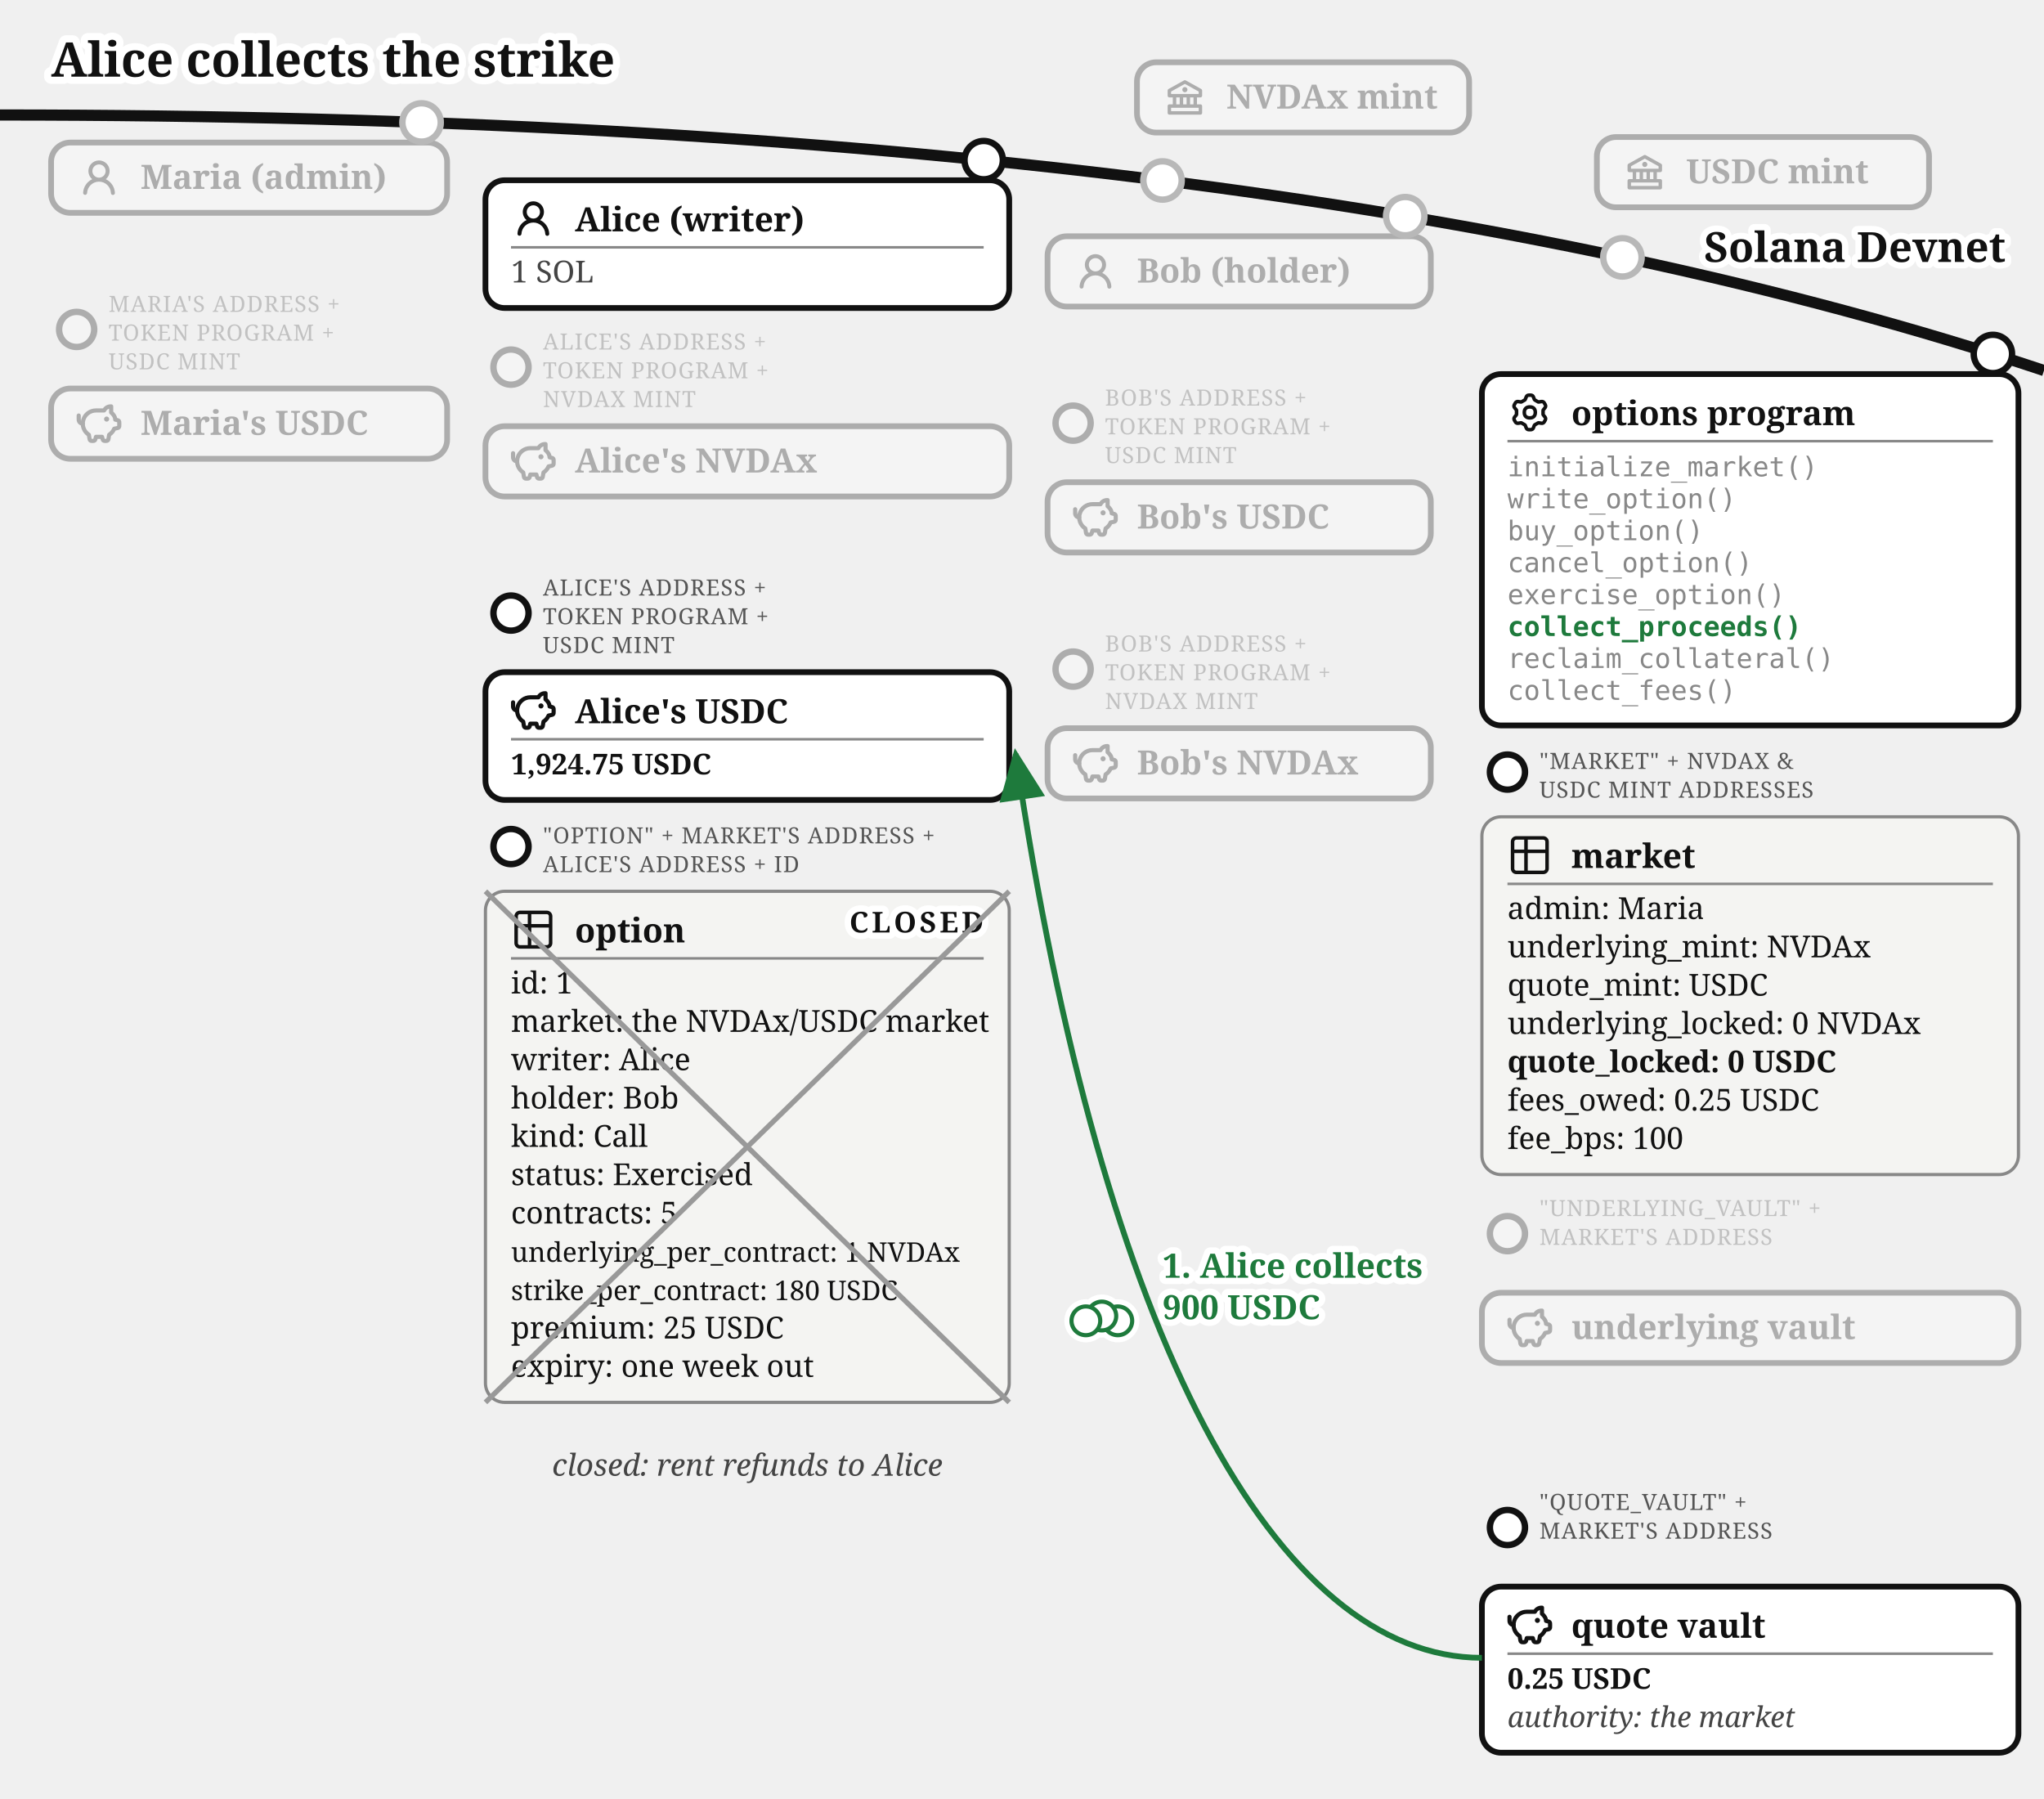
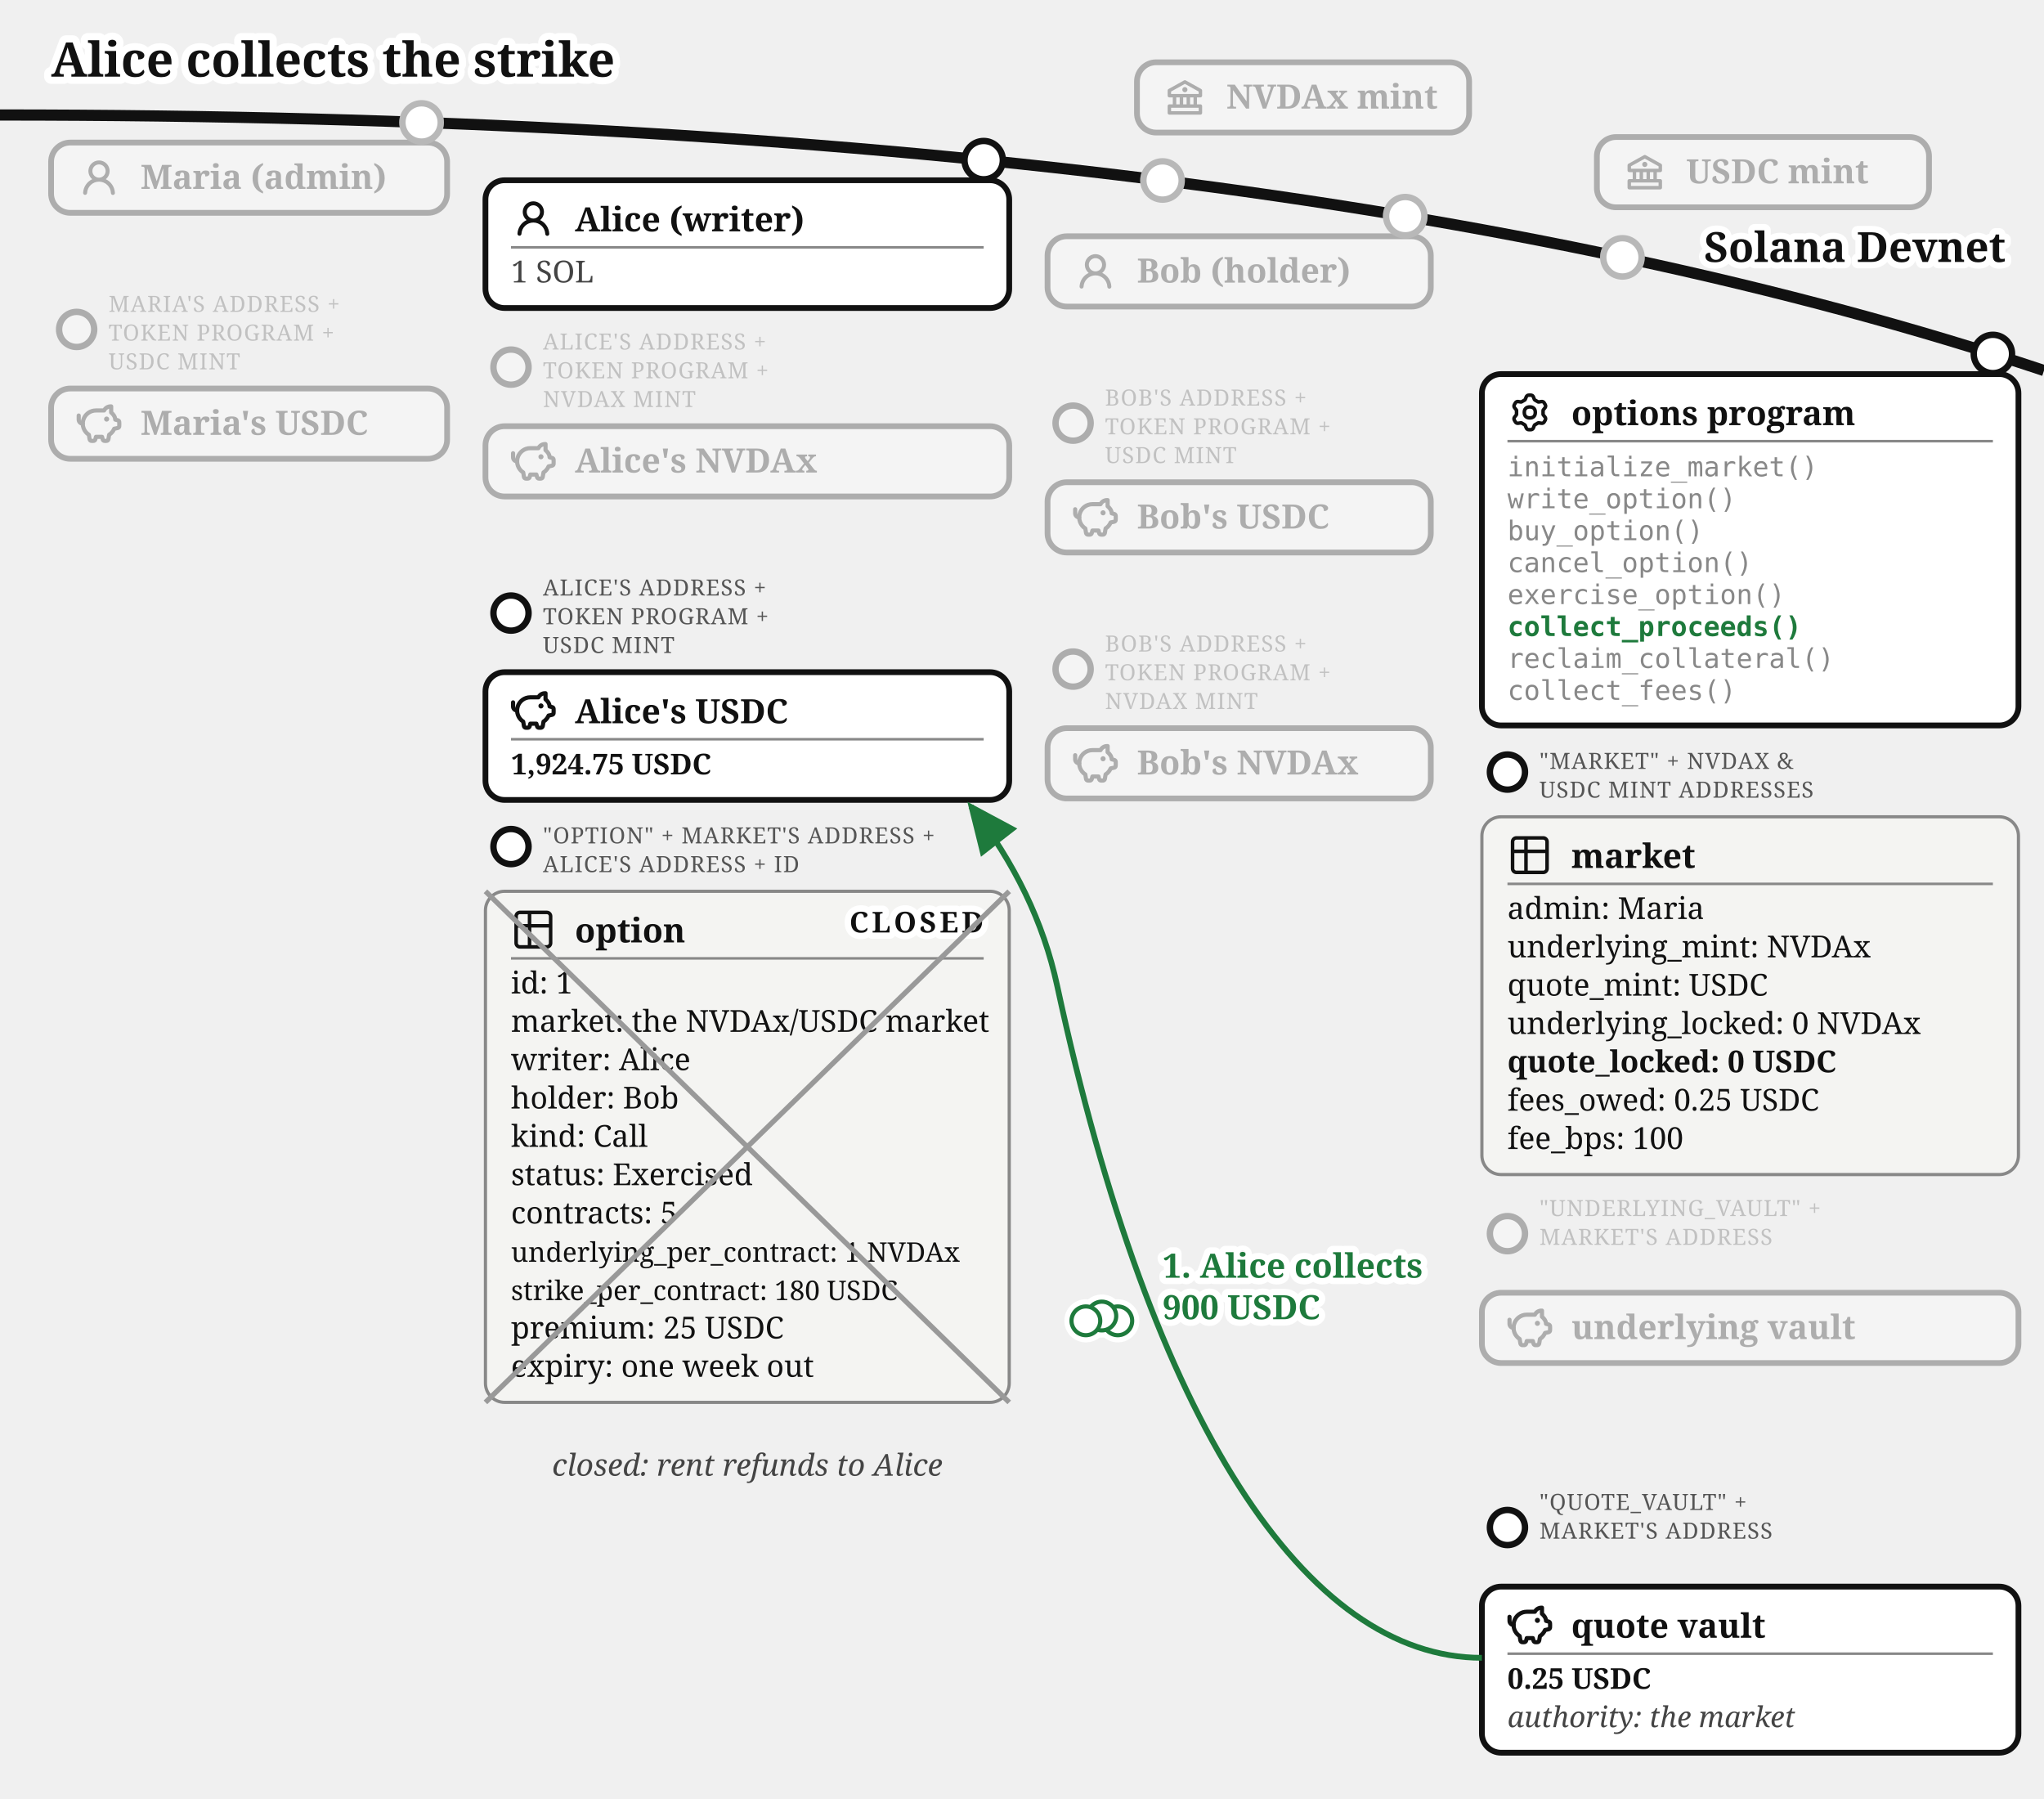
<svg xmlns="http://www.w3.org/2000/svg" viewBox="0 0 640 563" font-family="Gelasio, Georgia, serif" fill="#111">
  <text stroke="#fff" stroke-width="4.5" paint-order="stroke" stroke-linejoin="round" x="16" y="24" font-size="15" font-weight="bold">Alice collects the strike</text>
  <defs>
    <marker id="opt-arr" markerWidth="9" markerHeight="8" refX="8" refY="4" orient="auto">
      <path d="M0,0 L9,4 L0,8 z" fill="#1e7a3c" />
    </marker>
    <marker id="opt-arrg" markerWidth="9" markerHeight="8" refX="8" refY="4" orient="auto">
      <path d="M0,0 L9,4 L0,8 z" fill="#777" />
    </marker>
  </defs>
  <path d="M 0,36 Q 400,36 640,116" fill="none" stroke="#111" stroke-width="3.5" />
  <text stroke="#fff" stroke-width="4" paint-order="stroke" stroke-linejoin="round" x="628" y="82" font-size="13" font-weight="bold" text-anchor="end">Solana Devnet</text>
  <circle cx="364" cy="56.5" r="7" fill="#fff" />
  <g opacity="0.3">
    <circle cx="364" cy="56.5" r="6" fill="#fff" stroke="#111" stroke-width="2" />
    <rect x="356" y="19.5" width="104" height="22" rx="6" fill="#fff" stroke="#111" stroke-width="1.8" />
    <g transform="translate(364,23.5)">
      <g transform="translate(0.52,0.519) scale(0.54)" fill="#111">
        <path d="m21.49 7.13l-9-5a.99.99 0 0 0-.97 0l-9.01 5C2.19 7.31 2 7.64 2 8v3c0 .55.45 1 1 1h2v4H3c-.55 0-1 .45-1 1v4c0 .55.45 1 1 1h18c.55 0 1-.45 1-1v-4c0-.55-.45-1-1-1h-2v-4h2c.55 0 1-.45 1-1V8a1 1 0 0 0-.51-.87M7 12h2v4H7zm6 0v4h-2v-4zm7 6v2H4v-2zm-3-2h-2v-4h2zm3-6H4V8.59l8-4.44l8 4.44z" />
        <path d="M12 6a1.5 1.5 0 1 0 0 3a1.5 1.5 0 1 0 0-3" />
      </g>
    </g>
    <text x="384" y="34" font-size="10.5" font-weight="bold">NVDAx mint</text>
  </g>
  <circle cx="508" cy="80.57" r="7" fill="#fff" />
  <g opacity="0.3">
    <circle cx="508" cy="80.57" r="6" fill="#fff" stroke="#111" stroke-width="2" />
    <rect x="500" y="42.9" width="104" height="22" rx="6" fill="#fff" stroke="#111" stroke-width="1.8" />
    <g transform="translate(508,46.9)">
      <g transform="translate(0.52,0.519) scale(0.54)" fill="#111">
        <path d="m21.49 7.13l-9-5a.99.99 0 0 0-.97 0l-9.01 5C2.19 7.31 2 7.64 2 8v3c0 .55.45 1 1 1h2v4H3c-.55 0-1 .45-1 1v4c0 .55.45 1 1 1h18c.55 0 1-.45 1-1v-4c0-.55-.45-1-1-1h-2v-4h2c.55 0 1-.45 1-1V8a1 1 0 0 0-.51-.87M7 12h2v4H7zm6 0v4h-2v-4zm7 6v2H4v-2zm-3-2h-2v-4h2zm3-6H4V8.59l8-4.44l8 4.44z" />
        <path d="M12 6a1.5 1.5 0 1 0 0 3a1.5 1.5 0 1 0 0-3" />
      </g>
    </g>
    <text x="528" y="57.4" font-size="10.5" font-weight="bold">USDC mint</text>
  </g>
  <circle cx="132" cy="38.33" r="7" fill="#fff" />
  <g opacity="0.3">
    <circle cx="132" cy="38.33" r="6" fill="#fff" stroke="#111" stroke-width="2" />
    <rect x="16" y="44.63" width="124" height="22" rx="6" fill="#fff" stroke="#111" stroke-width="1.8" />
    <g transform="translate(24,48.63)">
      <g transform="translate(0.36,0.767) scale(0.8301)" fill="#111">
        <path d="M10.561 8.073a6 6 0 0 1 3.432 5.142a.75.75 0 1 1-1.498.07a4.5 4.5 0 0 0-8.99 0a.75.75 0 0 1-1.498-.07a6 6 0 0 1 3.431-5.142a3.999 3.999 0 1 1 5.123 0M10.5 5a2.5 2.5 0 1 0-5 0a2.5 2.5 0 0 0 5 0" />
      </g>
    </g>
    <text x="44" y="59.13" font-size="10.5" font-weight="bold">Maria (admin)</text>
  </g>
  <g opacity="0.3">
    <circle cx="24" cy="103.13" r="5.5" fill="#fff" stroke="#111" stroke-width="2" />
    <text x="34" y="97.63" font-size="7" letter-spacing="0.3" fill="#555">MARIA'S ADDRESS +</text>
    <text x="34" y="106.63" font-size="7" letter-spacing="0.3" fill="#555">TOKEN PROGRAM +</text>
    <text x="34" y="115.63" font-size="7" letter-spacing="0.3" fill="#555">USDC MINT</text>
    <rect x="16" y="121.63" width="124" height="22" rx="6" fill="#fff" stroke="#111" stroke-width="1.8" />
    <g transform="translate(24,125.63)">
      <g transform="translate(-0.624,-0.624) scale(0.6353)" fill="none" stroke="#111" stroke-linecap="round" stroke-linejoin="round" stroke-width="2.047">
        <path d="M14.5 5.5h-4A6.5 6.5 0 0 0 7 17.478l.288 1.738c.07.423.105.635.202.798a1 1 0 0 0 .49.416c.178.07.392.07.822.07c.397 0 .596 0 .764-.062a1 1 0 0 0 .479-.374c.1-.148.15-.34.246-.727l.209-.837h3l.21.837c.096.386.144.58.245.727a1 1 0 0 0 .479.374c.168.062.367.062.764.062c.43 0 .644 0 .821-.07a1 1 0 0 0 .49-.416c.098-.163.133-.375.203-.798L17 17.478a6.5 6.5 0 0 0 2.502-2.978l.89-.178c.77-.154 1.155-.231 1.381-.508c.227-.276.227-.669.227-1.453v-.3c0-.75 0-1.124-.212-1.396c-.212-.27-.575-.362-1.303-.544L20 10c0-1.5-1.167-2.833-2-3.5v-3h-.264c-1.37 0-2.623.774-3.236 2" />
        <path d="M15.875 9.75h-.125m.25 0a.25.25 0 1 1-.5 0a.25.25 0 0 1 .5 0M2 8v2a2 2 0 0 0 2 2" />
      </g>
    </g>
    <text x="44" y="136.13" font-size="10.5" font-weight="bold">Maria's USDC</text>
  </g>
  <g>
    <circle cx="308" cy="50.13" r="6" fill="#fff" stroke="#111" stroke-width="2" />
    <rect x="152" y="56.43" width="164" height="40" rx="6" fill="#fff" stroke="#111" stroke-width="1.8" />
    <g transform="translate(160,61.43)">
      <g transform="translate(0.36,0.767) scale(0.8301)" fill="#111">
        <path d="M10.561 8.073a6 6 0 0 1 3.432 5.142a.75.75 0 1 1-1.498.07a4.5 4.5 0 0 0-8.99 0a.75.75 0 0 1-1.498-.07a6 6 0 0 1 3.431-5.142a3.999 3.999 0 1 1 5.123 0M10.5 5a2.5 2.5 0 1 0-5 0a2.5 2.5 0 0 0 5 0" />
      </g>
    </g>
    <text x="180" y="72.43" font-size="10.5" font-weight="bold">Alice (writer)</text>
    <line x1="160" y1="77.43" x2="308" y2="77.43" stroke="#888" stroke-width="0.8" />
    <text x="160" y="88.43" font-size="9.5" fill="#444">1 SOL</text>
  </g>
  <g opacity="0.3">
    <circle cx="160" cy="114.93" r="5.5" fill="#fff" stroke="#111" stroke-width="2" />
    <text x="170" y="109.43" font-size="7" letter-spacing="0.3" fill="#555">ALICE'S ADDRESS +</text>
    <text x="170" y="118.43" font-size="7" letter-spacing="0.3" fill="#555">TOKEN PROGRAM +</text>
    <text x="170" y="127.43" font-size="7" letter-spacing="0.3" fill="#555">NVDAX MINT</text>
    <rect x="152" y="133.43" width="164" height="22" rx="6" fill="#fff" stroke="#111" stroke-width="1.8" />
    <g transform="translate(160,137.43)">
      <g transform="translate(-0.624,-0.624) scale(0.6353)" fill="none" stroke="#111" stroke-linecap="round" stroke-linejoin="round" stroke-width="2.047">
        <path d="M14.5 5.5h-4A6.5 6.5 0 0 0 7 17.478l.288 1.738c.07.423.105.635.202.798a1 1 0 0 0 .49.416c.178.07.392.07.822.07c.397 0 .596 0 .764-.062a1 1 0 0 0 .479-.374c.1-.148.15-.34.246-.727l.209-.837h3l.21.837c.096.386.144.58.245.727a1 1 0 0 0 .479.374c.168.062.367.062.764.062c.43 0 .644 0 .821-.07a1 1 0 0 0 .49-.416c.098-.163.133-.375.203-.798L17 17.478a6.5 6.5 0 0 0 2.502-2.978l.89-.178c.77-.154 1.155-.231 1.381-.508c.227-.276.227-.669.227-1.453v-.3c0-.75 0-1.124-.212-1.396c-.212-.27-.575-.362-1.303-.544L20 10c0-1.5-1.167-2.833-2-3.5v-3h-.264c-1.37 0-2.623.774-3.236 2" />
        <path d="M15.875 9.75h-.125m.25 0a.25.25 0 1 1-.5 0a.25.25 0 0 1 .5 0M2 8v2a2 2 0 0 0 2 2" />
      </g>
    </g>
    <text x="180" y="147.93" font-size="10.5" font-weight="bold">Alice's NVDAx</text>
  </g>
  <g>
    <circle cx="160" cy="191.93" r="5.5" fill="#fff" stroke="#111" stroke-width="2" />
    <text x="170" y="186.43" font-size="7" letter-spacing="0.3" fill="#555">ALICE'S ADDRESS +</text>
    <text x="170" y="195.43" font-size="7" letter-spacing="0.3" fill="#555">TOKEN PROGRAM +</text>
    <text x="170" y="204.43" font-size="7" letter-spacing="0.3" fill="#555">USDC MINT</text>
    <rect x="152" y="210.43" width="164" height="40" rx="6" fill="#fff" stroke="#111" stroke-width="1.8" />
    <g transform="translate(160,215.43)">
      <g transform="translate(-0.624,-0.624) scale(0.6353)" fill="none" stroke="#111" stroke-linecap="round" stroke-linejoin="round" stroke-width="2.047">
        <path d="M14.5 5.5h-4A6.5 6.5 0 0 0 7 17.478l.288 1.738c.07.423.105.635.202.798a1 1 0 0 0 .49.416c.178.07.392.07.822.07c.397 0 .596 0 .764-.062a1 1 0 0 0 .479-.374c.1-.148.15-.34.246-.727l.209-.837h3l.21.837c.096.386.144.58.245.727a1 1 0 0 0 .479.374c.168.062.367.062.764.062c.43 0 .644 0 .821-.07a1 1 0 0 0 .49-.416c.098-.163.133-.375.203-.798L17 17.478a6.5 6.5 0 0 0 2.502-2.978l.89-.178c.77-.154 1.155-.231 1.381-.508c.227-.276.227-.669.227-1.453v-.3c0-.75 0-1.124-.212-1.396c-.212-.27-.575-.362-1.303-.544L20 10c0-1.5-1.167-2.833-2-3.5v-3h-.264c-1.37 0-2.623.774-3.236 2" />
        <path d="M15.875 9.75h-.125m.25 0a.25.25 0 1 1-.5 0a.25.25 0 0 1 .5 0M2 8v2a2 2 0 0 0 2 2" />
      </g>
    </g>
    <text x="180" y="226.43" font-size="10.5" font-weight="bold">Alice's USDC</text>
    <line x1="160" y1="231.43" x2="308" y2="231.43" stroke="#888" stroke-width="0.8" />
    <text x="160" y="242.43" font-size="9" font-weight="bold">1,924.75 USDC</text>
  </g>
  <g>
    <circle cx="160" cy="265.03" r="5.5" fill="#fff" stroke="#111" stroke-width="2" />
    <text x="170" y="264.03" font-size="7" letter-spacing="0.3" fill="#555">"OPTION" + MARKET'S ADDRESS +</text>
    <text x="170" y="273.03" font-size="7" letter-spacing="0.3" fill="#555">ALICE'S ADDRESS + ID</text>
    <rect x="152" y="279.03" width="164" height="160" rx="6" fill="#f4f4f2" stroke="#888" />
    <g transform="translate(160,284.03)">
      <g transform="translate(-0.195,-0.195) scale(0.6)" fill="none" stroke="#111" stroke-linecap="round" stroke-linejoin="round" stroke-width="1.843">
        <path d="M3 5a2 2 0 0 1 2-2h14a2 2 0 0 1 2 2v14a2 2 0 0 1-2 2H5a2 2 0 0 1-2-2zm0 5h18M10 3v18" />
      </g>
    </g>
    <text x="180" y="295.03" font-size="10.5" font-weight="bold">option</text>
    <line x1="160" y1="300.03" x2="308" y2="300.03" stroke="#888" stroke-width="0.8" />
    <text x="160" y="311.03" font-size="9.5">id: 1</text>
    <text x="160" y="323.03" font-size="9.5">market: the NVDAx/USDC market</text>
    <text x="160" y="335.03" font-size="9.5">writer: Alice</text>
    <text x="160" y="347.03" font-size="9.5">holder: Bob</text>
    <text x="160" y="359.03" font-size="9.5">kind: Call</text>
    <text x="160" y="371.03" font-size="9.5">status: Exercised</text>
    <text x="160" y="383.03" font-size="9.5">contracts: 5</text>
    <text x="160" y="395.03" font-size="8.5">underlying_per_contract: 1 NVDAx</text>
    <text x="160" y="407.03" font-size="8.5">strike_per_contract: 180 USDC</text>
    <text x="160" y="419.03" font-size="9.5">premium: 25 USDC</text>
    <text x="160" y="431.03" font-size="9.5">expiry: one week out</text>
    <text stroke="#fff" stroke-width="4" paint-order="stroke" stroke-linejoin="round" x="308" y="291.93" font-size="9" font-weight="bold" letter-spacing="1" fill="#111" text-anchor="end">CLOSED</text>
    <line x1="152" y1="279.03" x2="316" y2="439.03" stroke="#999" stroke-width="1.6" />
    <line x1="316" y1="279.03" x2="152" y2="439.03" stroke="#999" stroke-width="1.6" />
  </g>
  <circle cx="440" cy="67.67" r="7" fill="#fff" />
  <g opacity="0.3">
    <circle cx="440" cy="67.67" r="6" fill="#fff" stroke="#111" stroke-width="2" />
    <rect x="328" y="73.97" width="120" height="22" rx="6" fill="#fff" stroke="#111" stroke-width="1.8" />
    <g transform="translate(336,77.97)">
      <g transform="translate(0.36,0.767) scale(0.8301)" fill="#111">
        <path d="M10.561 8.073a6 6 0 0 1 3.432 5.142a.75.75 0 1 1-1.498.07a4.5 4.5 0 0 0-8.99 0a.75.75 0 0 1-1.498-.07a6 6 0 0 1 3.431-5.142a3.999 3.999 0 1 1 5.123 0M10.5 5a2.5 2.5 0 1 0-5 0a2.5 2.5 0 0 0 5 0" />
      </g>
    </g>
    <text x="356" y="88.47" font-size="10.5" font-weight="bold">Bob (holder)</text>
  </g>
  <g opacity="0.3">
    <circle cx="336" cy="132.47" r="5.5" fill="#fff" stroke="#111" stroke-width="2" />
    <text x="346" y="126.97" font-size="7" letter-spacing="0.3" fill="#555">BOB'S ADDRESS +</text>
    <text x="346" y="135.97" font-size="7" letter-spacing="0.3" fill="#555">TOKEN PROGRAM +</text>
    <text x="346" y="144.97" font-size="7" letter-spacing="0.3" fill="#555">USDC MINT</text>
    <rect x="328" y="150.97" width="120" height="22" rx="6" fill="#fff" stroke="#111" stroke-width="1.8" />
    <g transform="translate(336,154.97)">
      <g transform="translate(-0.624,-0.624) scale(0.6353)" fill="none" stroke="#111" stroke-linecap="round" stroke-linejoin="round" stroke-width="2.047">
        <path d="M14.5 5.5h-4A6.5 6.5 0 0 0 7 17.478l.288 1.738c.07.423.105.635.202.798a1 1 0 0 0 .49.416c.178.07.392.07.822.07c.397 0 .596 0 .764-.062a1 1 0 0 0 .479-.374c.1-.148.15-.34.246-.727l.209-.837h3l.21.837c.096.386.144.58.245.727a1 1 0 0 0 .479.374c.168.062.367.062.764.062c.43 0 .644 0 .821-.07a1 1 0 0 0 .49-.416c.098-.163.133-.375.203-.798L17 17.478a6.5 6.5 0 0 0 2.502-2.978l.89-.178c.77-.154 1.155-.231 1.381-.508c.227-.276.227-.669.227-1.453v-.3c0-.75 0-1.124-.212-1.396c-.212-.27-.575-.362-1.303-.544L20 10c0-1.5-1.167-2.833-2-3.5v-3h-.264c-1.37 0-2.623.774-3.236 2" />
        <path d="M15.875 9.75h-.125m.25 0a.25.25 0 1 1-.5 0a.25.25 0 0 1 .5 0M2 8v2a2 2 0 0 0 2 2" />
      </g>
    </g>
    <text x="356" y="165.47" font-size="10.5" font-weight="bold">Bob's USDC</text>
  </g>
  <g opacity="0.3">
    <circle cx="336" cy="209.47" r="5.5" fill="#fff" stroke="#111" stroke-width="2" />
    <text x="346" y="203.97" font-size="7" letter-spacing="0.3" fill="#555">BOB'S ADDRESS +</text>
    <text x="346" y="212.97" font-size="7" letter-spacing="0.3" fill="#555">TOKEN PROGRAM +</text>
    <text x="346" y="221.97" font-size="7" letter-spacing="0.3" fill="#555">NVDAX MINT</text>
    <rect x="328" y="227.97" width="120" height="22" rx="6" fill="#fff" stroke="#111" stroke-width="1.8" />
    <g transform="translate(336,231.97)">
      <g transform="translate(-0.624,-0.624) scale(0.6353)" fill="none" stroke="#111" stroke-linecap="round" stroke-linejoin="round" stroke-width="2.047">
        <path d="M14.5 5.5h-4A6.5 6.5 0 0 0 7 17.478l.288 1.738c.07.423.105.635.202.798a1 1 0 0 0 .49.416c.178.07.392.07.822.07c.397 0 .596 0 .764-.062a1 1 0 0 0 .479-.374c.1-.148.15-.34.246-.727l.209-.837h3l.21.837c.096.386.144.58.245.727a1 1 0 0 0 .479.374c.168.062.367.062.764.062c.43 0 .644 0 .821-.07a1 1 0 0 0 .49-.416c.098-.163.133-.375.203-.798L17 17.478a6.5 6.5 0 0 0 2.502-2.978l.89-.178c.77-.154 1.155-.231 1.381-.508c.227-.276.227-.669.227-1.453v-.3c0-.75 0-1.124-.212-1.396c-.212-.27-.575-.362-1.303-.544L20 10c0-1.5-1.167-2.833-2-3.5v-3h-.264c-1.37 0-2.623.774-3.236 2" />
        <path d="M15.875 9.75h-.125m.25 0a.25.25 0 1 1-.5 0a.25.25 0 0 1 .5 0M2 8v2a2 2 0 0 0 2 2" />
      </g>
    </g>
    <text x="356" y="242.47" font-size="10.5" font-weight="bold">Bob's NVDAx</text>
  </g>
  <g>
    <circle cx="624" cy="110.81" r="6" fill="#fff" stroke="#111" stroke-width="2" />
    <rect x="464" y="117.11" width="168" height="110" rx="6" fill="#fff" stroke="#111" stroke-width="1.8" />
    <g transform="translate(472,122.11)">
      <g transform="translate(0.951,0.952) scale(0.864)" fill="none" stroke="#111" stroke-linecap="round" stroke-linejoin="round" stroke-width="1.28">
        <path d="M11.808 7.727c0 .05.017.1.048.14l.667.84a.96.96 0 0 1 .082 1.08l-.392.676a.96.96 0 0 1-.975.47l-1.063-.16a.23.23 0 0 0-.145.027l-1.26.727a.23.23 0 0 0-.096.112l-.392 1a.96.96 0 0 1-.893.611h-.782a.96.96 0 0 1-.893-.61l-.392-1a.23.23 0 0 0-.096-.113L3.967 10.8a.23.23 0 0 0-.145-.028l-1.063.162a.96.96 0 0 1-.976-.47l-.39-.677a.96.96 0 0 1 .08-1.08l.67-.84a.22.22 0 0 0 .05-.14V6.273c0-.05-.018-.1-.05-.14l-.67-.84a.96.96 0 0 1-.08-1.08l.39-.676a.96.96 0 0 1 .976-.47l1.06.16a.23.23 0 0 0 .145-.027l1.262-.73a.23.23 0 0 0 .096-.113l.394-.996A.96.96 0 0 1 6.61.75h.784a.96.96 0 0 1 .893.61l.392.997q.028.075.096.116l1.26.727a.23.23 0 0 0 .145.028l1.062-.162a.96.96 0 0 1 .976.47l.391.677a.96.96 0 0 1-.081 1.08l-.67.84a.22.22 0 0 0-.049.14v1.454Z" />
        <path d="M7 8.996c1.277 0 1.996-.719 1.996-1.996S8.277 5.004 7 5.004S5.004 5.723 5.004 7S5.723 8.996 7 8.996" />
      </g>
    </g>
    <text x="492" y="133.11" font-size="10.5" font-weight="bold">options program</text>
    <line x1="472" y1="138.11" x2="624" y2="138.11" stroke="#888" stroke-width="0.8" />
    <text x="472" y="149.11" font-size="8.5" font-family="'DejaVu Sans Mono', Menlo, monospace" fill="#888">initialize_market()</text>
    <text x="472" y="159.11" font-size="8.5" font-family="'DejaVu Sans Mono', Menlo, monospace" fill="#888">write_option()</text>
    <text x="472" y="169.11" font-size="8.5" font-family="'DejaVu Sans Mono', Menlo, monospace" fill="#888">buy_option()</text>
    <text x="472" y="179.11" font-size="8.5" font-family="'DejaVu Sans Mono', Menlo, monospace" fill="#888">cancel_option()</text>
    <text x="472" y="189.11" font-size="8.5" font-family="'DejaVu Sans Mono', Menlo, monospace" fill="#888">exercise_option()</text>
    <text x="472" y="199.11" font-size="8.5" font-family="'DejaVu Sans Mono', Menlo, monospace" font-weight="bold" fill="#1e7a3c">collect_proceeds()</text>
    <text x="472" y="209.11" font-size="8.5" font-family="'DejaVu Sans Mono', Menlo, monospace" fill="#888">reclaim_collateral()</text>
    <text x="472" y="219.11" font-size="8.5" font-family="'DejaVu Sans Mono', Menlo, monospace" fill="#888">collect_fees()</text>
  </g>
  <g>
    <circle cx="472" cy="241.71" r="5.5" fill="#fff" stroke="#111" stroke-width="2" />
    <text x="482" y="240.71" font-size="7" letter-spacing="0.3" fill="#555">"MARKET" + NVDAX &amp;</text>
    <text x="482" y="249.71" font-size="7" letter-spacing="0.3" fill="#555">USDC MINT ADDRESSES</text>
    <rect x="464" y="255.71" width="168" height="112" rx="6" fill="#f4f4f2" stroke="#888" />
    <g transform="translate(472,260.71)">
      <g transform="translate(-0.195,-0.195) scale(0.6)" fill="none" stroke="#111" stroke-linecap="round" stroke-linejoin="round" stroke-width="1.843">
        <path d="M3 5a2 2 0 0 1 2-2h14a2 2 0 0 1 2 2v14a2 2 0 0 1-2 2H5a2 2 0 0 1-2-2zm0 5h18M10 3v18" />
      </g>
    </g>
    <text x="492" y="271.71" font-size="10.5" font-weight="bold">market</text>
    <line x1="472" y1="276.71" x2="624" y2="276.71" stroke="#888" stroke-width="0.8" />
    <text x="472" y="287.71" font-size="9.5">admin: Maria</text>
    <text x="472" y="299.71" font-size="9.5">underlying_mint: NVDAx</text>
    <text x="472" y="311.71" font-size="9.5">quote_mint: USDC</text>
    <text x="472" y="323.71" font-size="9.5">underlying_locked: 0 NVDAx</text>
    <text x="472" y="335.71" font-size="9.5" font-weight="bold">quote_locked: 0 USDC</text>
    <text x="472" y="347.71" font-size="9.5">fees_owed: 0.25 USDC</text>
    <text x="472" y="359.71" font-size="9.5">fee_bps: 100</text>
  </g>
  <g opacity="0.3">
    <circle cx="472" cy="386.21" r="5.5" fill="#fff" stroke="#111" stroke-width="2" />
    <text x="482" y="380.71" font-size="7" letter-spacing="0.3" fill="#555">"UNDERLYING_VAULT" +</text>
    <text x="482" y="389.71" font-size="7" letter-spacing="0.3" fill="#555">MARKET'S ADDRESS</text>
    <text x="482" y="398.71" font-size="7" letter-spacing="0.3" fill="#555" />
    <rect x="464" y="404.71" width="168" height="22" rx="6" fill="#fff" stroke="#111" stroke-width="1.8" />
    <g transform="translate(472,408.71)">
      <g transform="translate(-0.624,-0.624) scale(0.6353)" fill="none" stroke="#111" stroke-linecap="round" stroke-linejoin="round" stroke-width="2.047">
        <path d="M14.5 5.5h-4A6.5 6.5 0 0 0 7 17.478l.288 1.738c.07.423.105.635.202.798a1 1 0 0 0 .49.416c.178.07.392.07.822.07c.397 0 .596 0 .764-.062a1 1 0 0 0 .479-.374c.1-.148.15-.34.246-.727l.209-.837h3l.21.837c.096.386.144.58.245.727a1 1 0 0 0 .479.374c.168.062.367.062.764.062c.43 0 .644 0 .821-.07a1 1 0 0 0 .49-.416c.098-.163.133-.375.203-.798L17 17.478a6.5 6.5 0 0 0 2.502-2.978l.89-.178c.77-.154 1.155-.231 1.381-.508c.227-.276.227-.669.227-1.453v-.3c0-.75 0-1.124-.212-1.396c-.212-.27-.575-.362-1.303-.544L20 10c0-1.5-1.167-2.833-2-3.5v-3h-.264c-1.37 0-2.623.774-3.236 2" />
        <path d="M15.875 9.75h-.125m.25 0a.25.25 0 1 1-.5 0a.25.25 0 0 1 .5 0M2 8v2a2 2 0 0 0 2 2" />
      </g>
    </g>
    <text x="492" y="419.21" font-size="10.5" font-weight="bold">underlying vault</text>
  </g>
  <g>
    <circle cx="472" cy="478.21" r="5.5" fill="#fff" stroke="#111" stroke-width="2" />
    <text x="482" y="472.71" font-size="7" letter-spacing="0.3" fill="#555">"QUOTE_VAULT" +</text>
    <text x="482" y="481.71" font-size="7" letter-spacing="0.3" fill="#555">MARKET'S ADDRESS</text>
    <text x="482" y="490.71" font-size="7" letter-spacing="0.3" fill="#555" />
    <rect x="464" y="496.71" width="168" height="52" rx="6" fill="#fff" stroke="#111" stroke-width="1.8" />
    <g transform="translate(472,501.71)">
      <g transform="translate(-0.624,-0.624) scale(0.6353)" fill="none" stroke="#111" stroke-linecap="round" stroke-linejoin="round" stroke-width="2.047">
        <path d="M14.5 5.5h-4A6.5 6.5 0 0 0 7 17.478l.288 1.738c.07.423.105.635.202.798a1 1 0 0 0 .49.416c.178.07.392.07.822.07c.397 0 .596 0 .764-.062a1 1 0 0 0 .479-.374c.1-.148.15-.34.246-.727l.209-.837h3l.21.837c.096.386.144.58.245.727a1 1 0 0 0 .479.374c.168.062.367.062.764.062c.43 0 .644 0 .821-.07a1 1 0 0 0 .49-.416c.098-.163.133-.375.203-.798L17 17.478a6.5 6.5 0 0 0 2.502-2.978l.89-.178c.77-.154 1.155-.231 1.381-.508c.227-.276.227-.669.227-1.453v-.3c0-.75 0-1.124-.212-1.396c-.212-.27-.575-.362-1.303-.544L20 10c0-1.5-1.167-2.833-2-3.5v-3h-.264c-1.37 0-2.623.774-3.236 2" />
        <path d="M15.875 9.75h-.125m.25 0a.25.25 0 1 1-.5 0a.25.25 0 0 1 .5 0M2 8v2a2 2 0 0 0 2 2" />
      </g>
    </g>
    <text x="492" y="512.71" font-size="10.5" font-weight="bold">quote vault</text>
    <line x1="472" y1="517.71" x2="624" y2="517.71" stroke="#888" stroke-width="0.8" />
    <text x="472" y="528.71" font-size="9" font-weight="bold">0.25 USDC</text>
    <text x="472" y="540.71" font-size="9" font-style="italic" fill="#444">authority: the market</text>
  </g>
-   <path d="M 464,519 C 400,519 345,420 318,236" fill="none" stroke="#1e7a3c" stroke-width="1.8" marker-end="url(#opt-arr)" />
+   <path d="M 464,519 C 409,519 360.65,445.89 331,308.54 C 326.74,288.82 317.74,270.11 304,252.43" fill="none" stroke="#1e7a3c" stroke-width="1.8" marker-end="url(#opt-arr)" />
  <text stroke="#fff" stroke-width="4" paint-order="stroke" stroke-linejoin="round" x="364" y="400" font-size="10.5" font-weight="bold" fill="#1e7a3c" text-anchor="start">1. Alice collects</text>
  <text stroke="#fff" stroke-width="4" paint-order="stroke" stroke-linejoin="round" x="364" y="413" font-size="10.5" font-weight="bold" fill="#1e7a3c" text-anchor="start">900 USDC</text>
  <g class="coin" transform="translate(345,412)" fill="#fff">
    <g stroke="#fff" stroke-width="4.5">
      <circle cx="5" cy="1.5" r="4.5" />
      <circle cx="0" cy="0" r="4.5" />
      <circle cx="-5" cy="1.5" r="4.5" />
    </g>
    <g stroke="#1e7a3c" stroke-width="1.3">
      <circle cx="5" cy="1.5" r="4.5" />
      <circle cx="0" cy="0" r="4.5" />
      <circle cx="-5" cy="1.5" r="4.5" />
    </g>
  </g>
  <text x="234" y="462" font-size="9.5" fill="#444" font-style="italic" text-anchor="middle">closed: rent refunds to Alice</text>
</svg>
